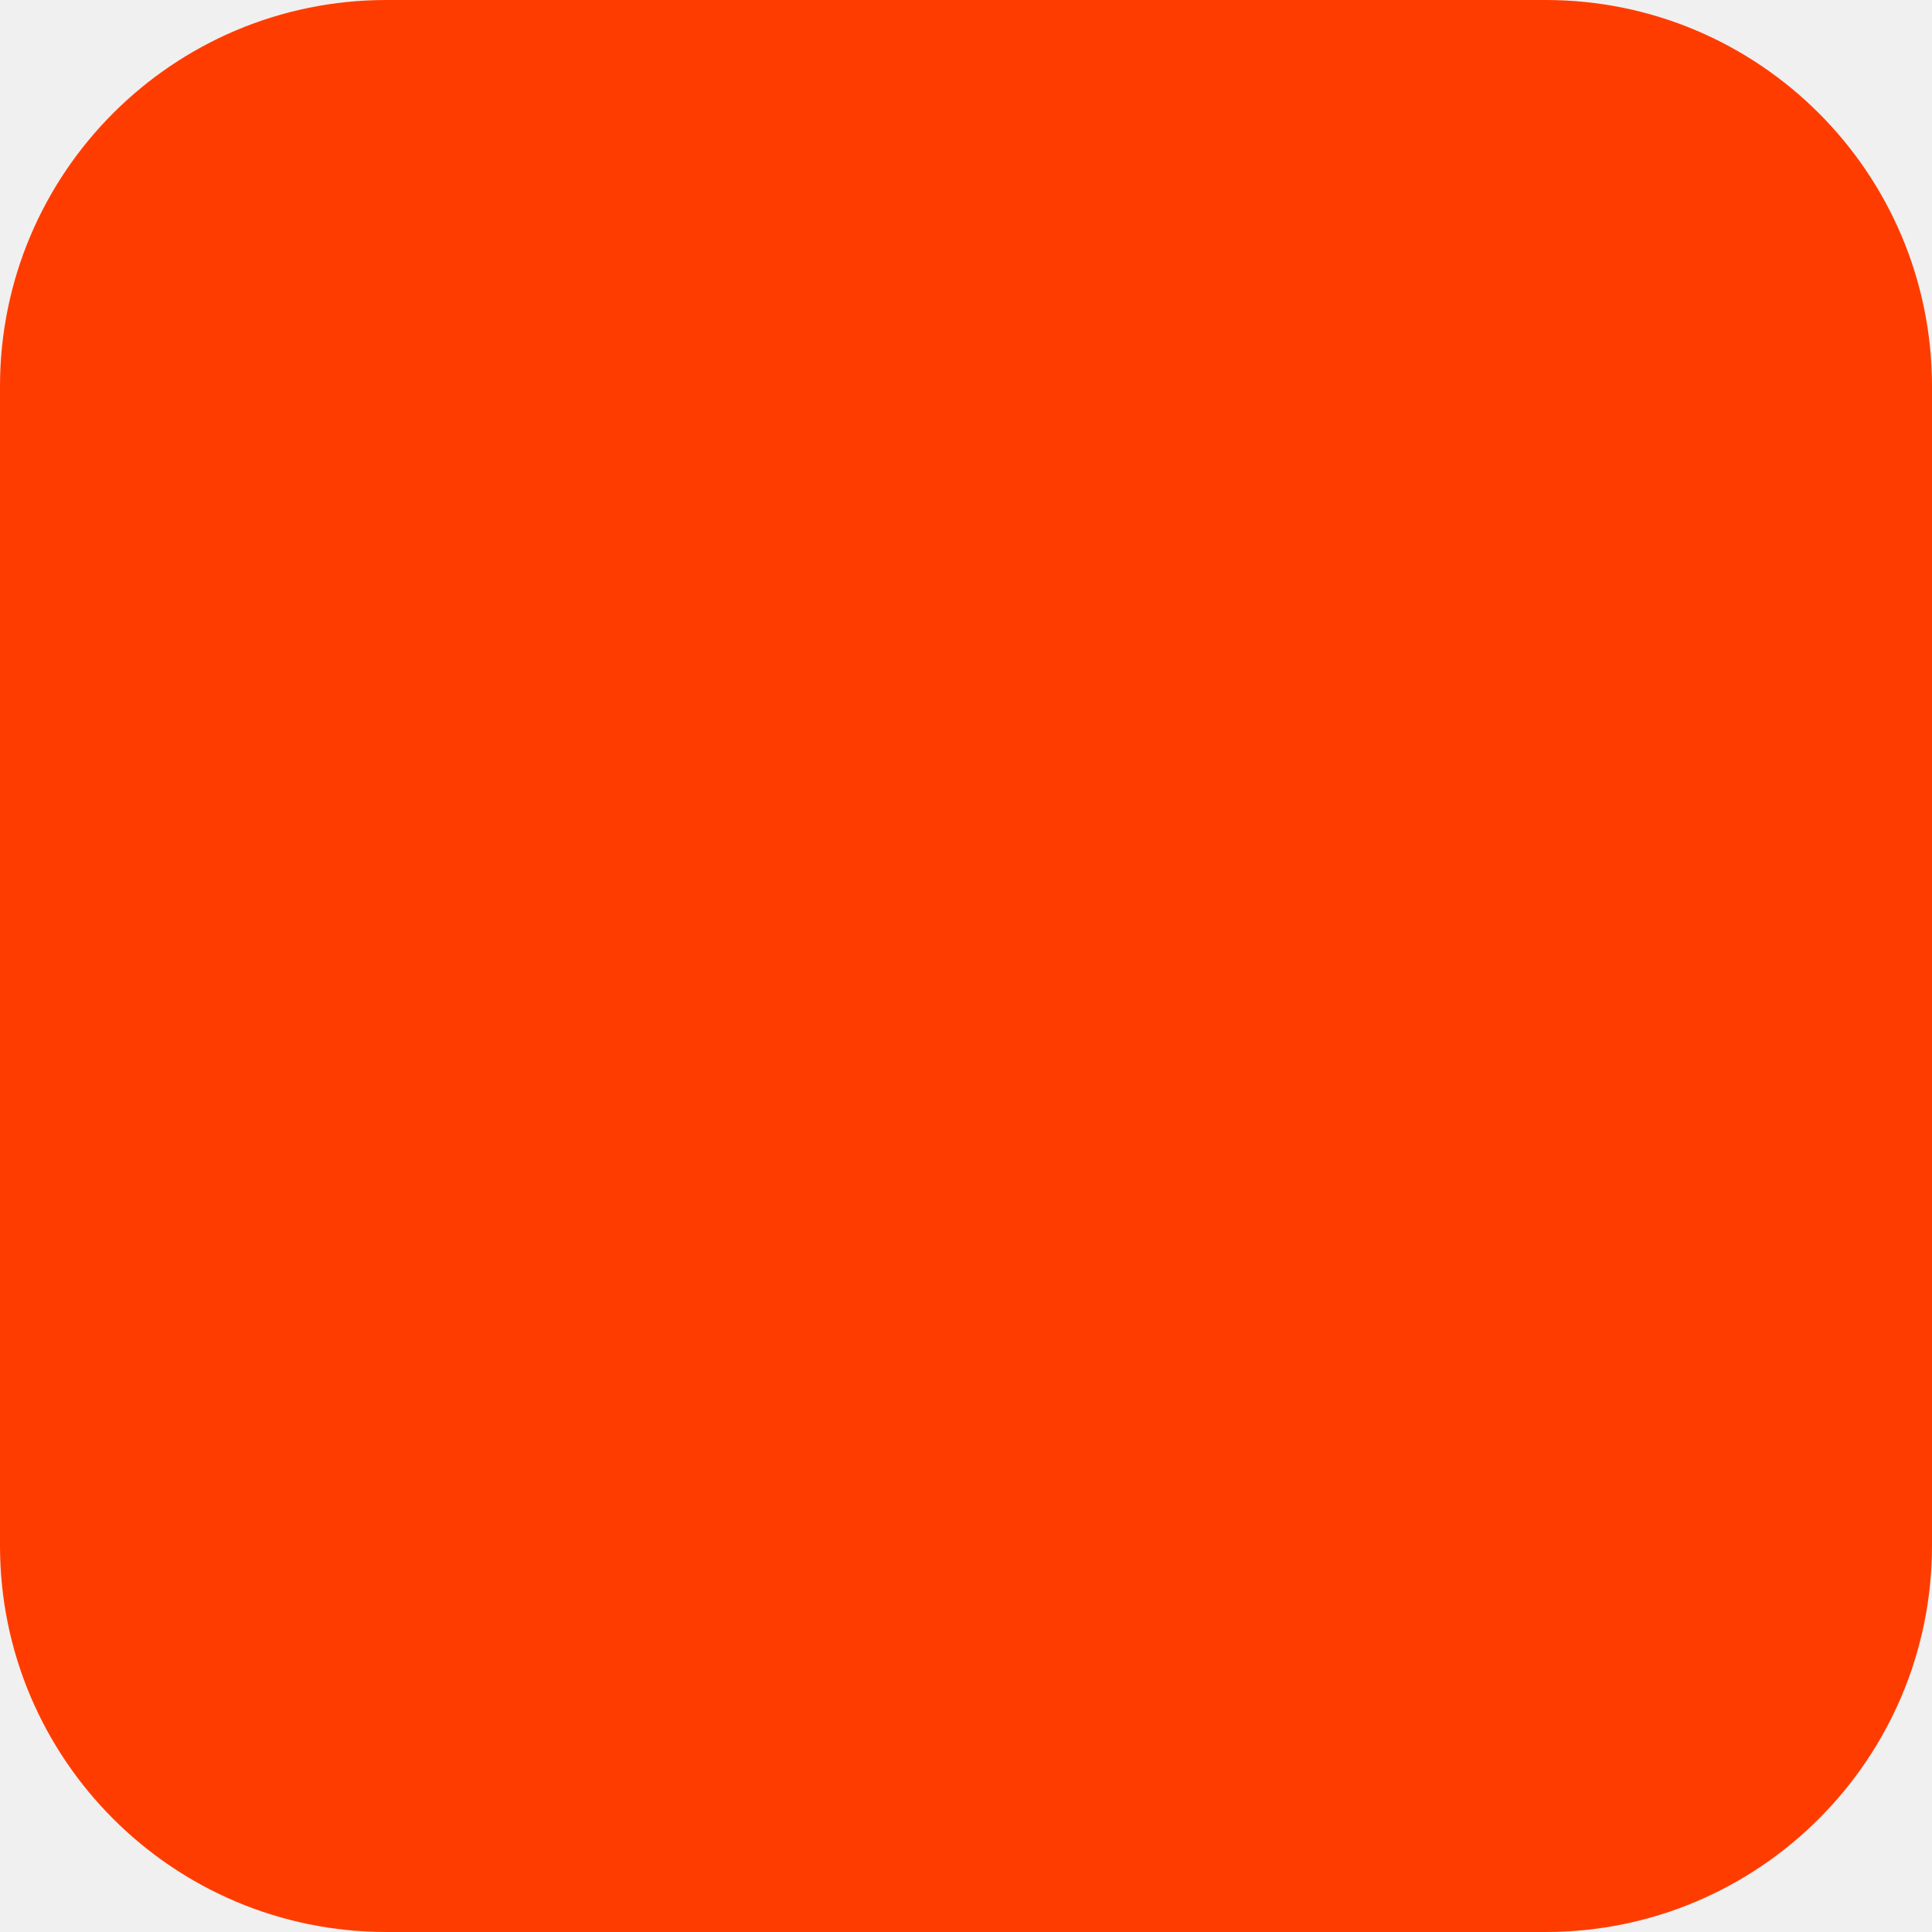
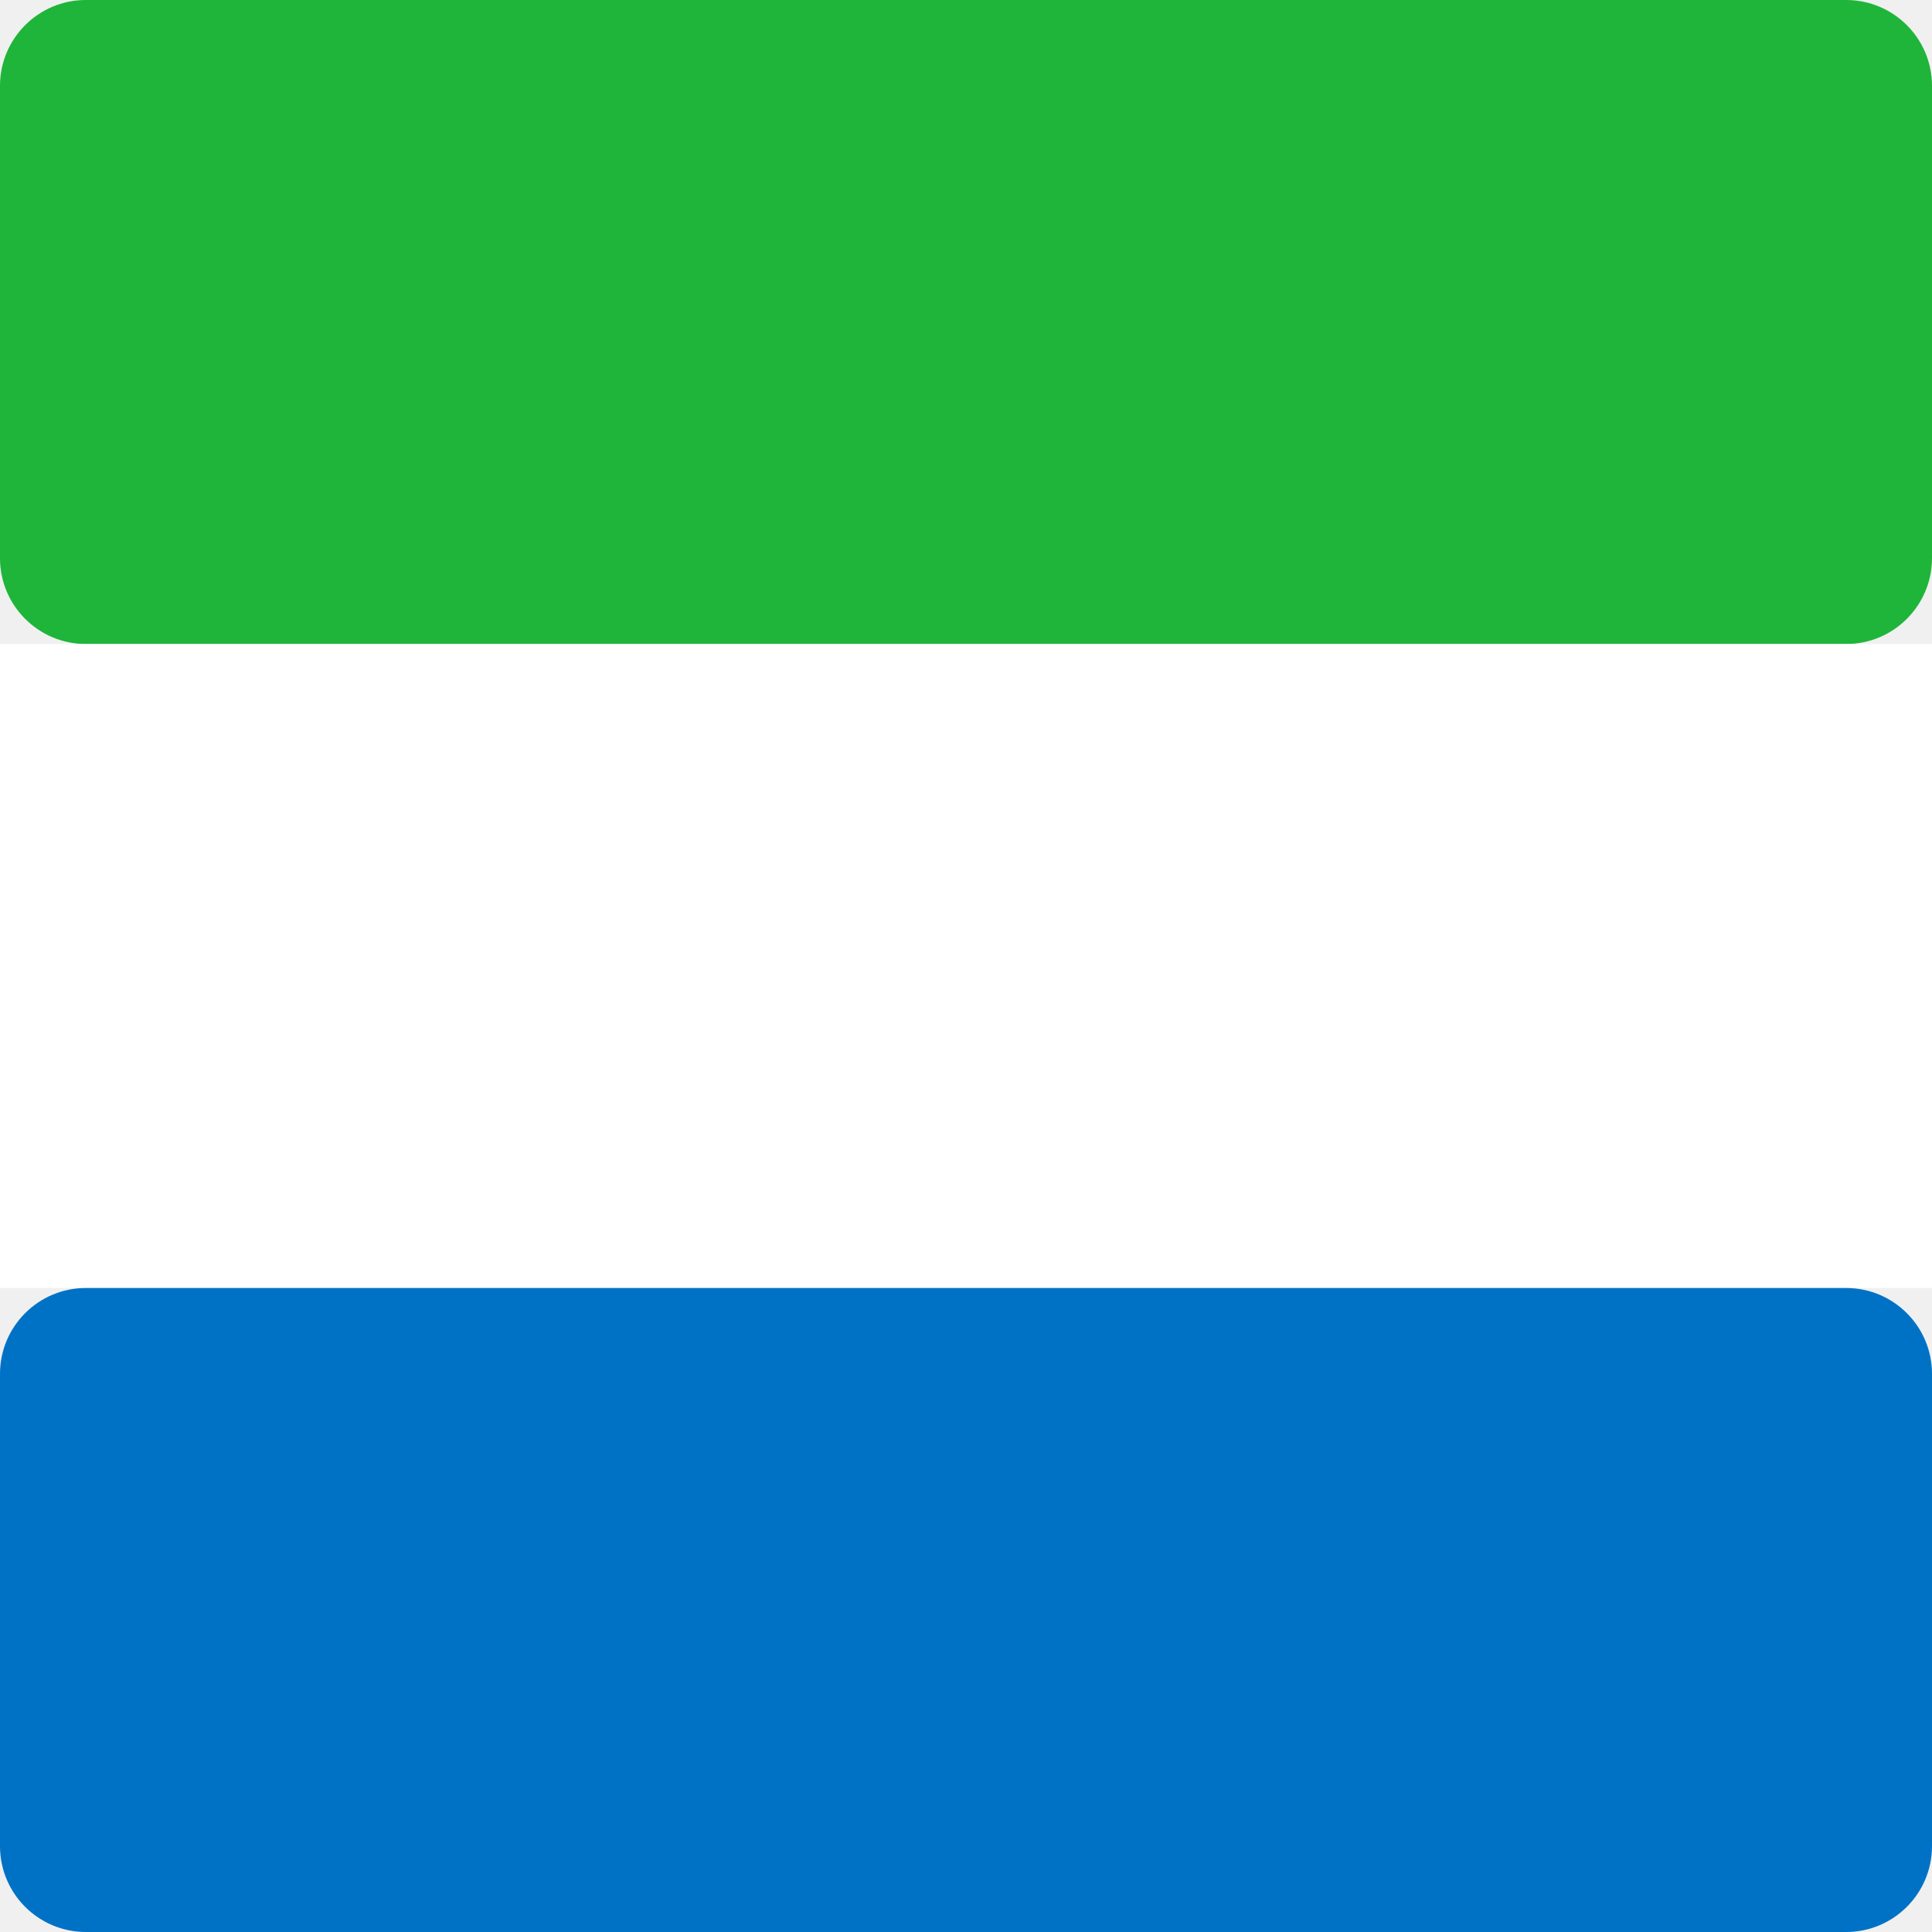
<svg xmlns="http://www.w3.org/2000/svg" width="180" height="180" viewBox="0 0 180 180" fill="none">
-   <rect width="180" height="180" rx="36" fill="#FF3C00" />
+   <rect width="180" height="60" rx="8" fill="#1eb53a" />
+   <rect y="60" width="180" height="60" fill="#fff" />
+   <rect y="120" width="180" height="60" rx="8" fill="#0072c6" />
</svg>
